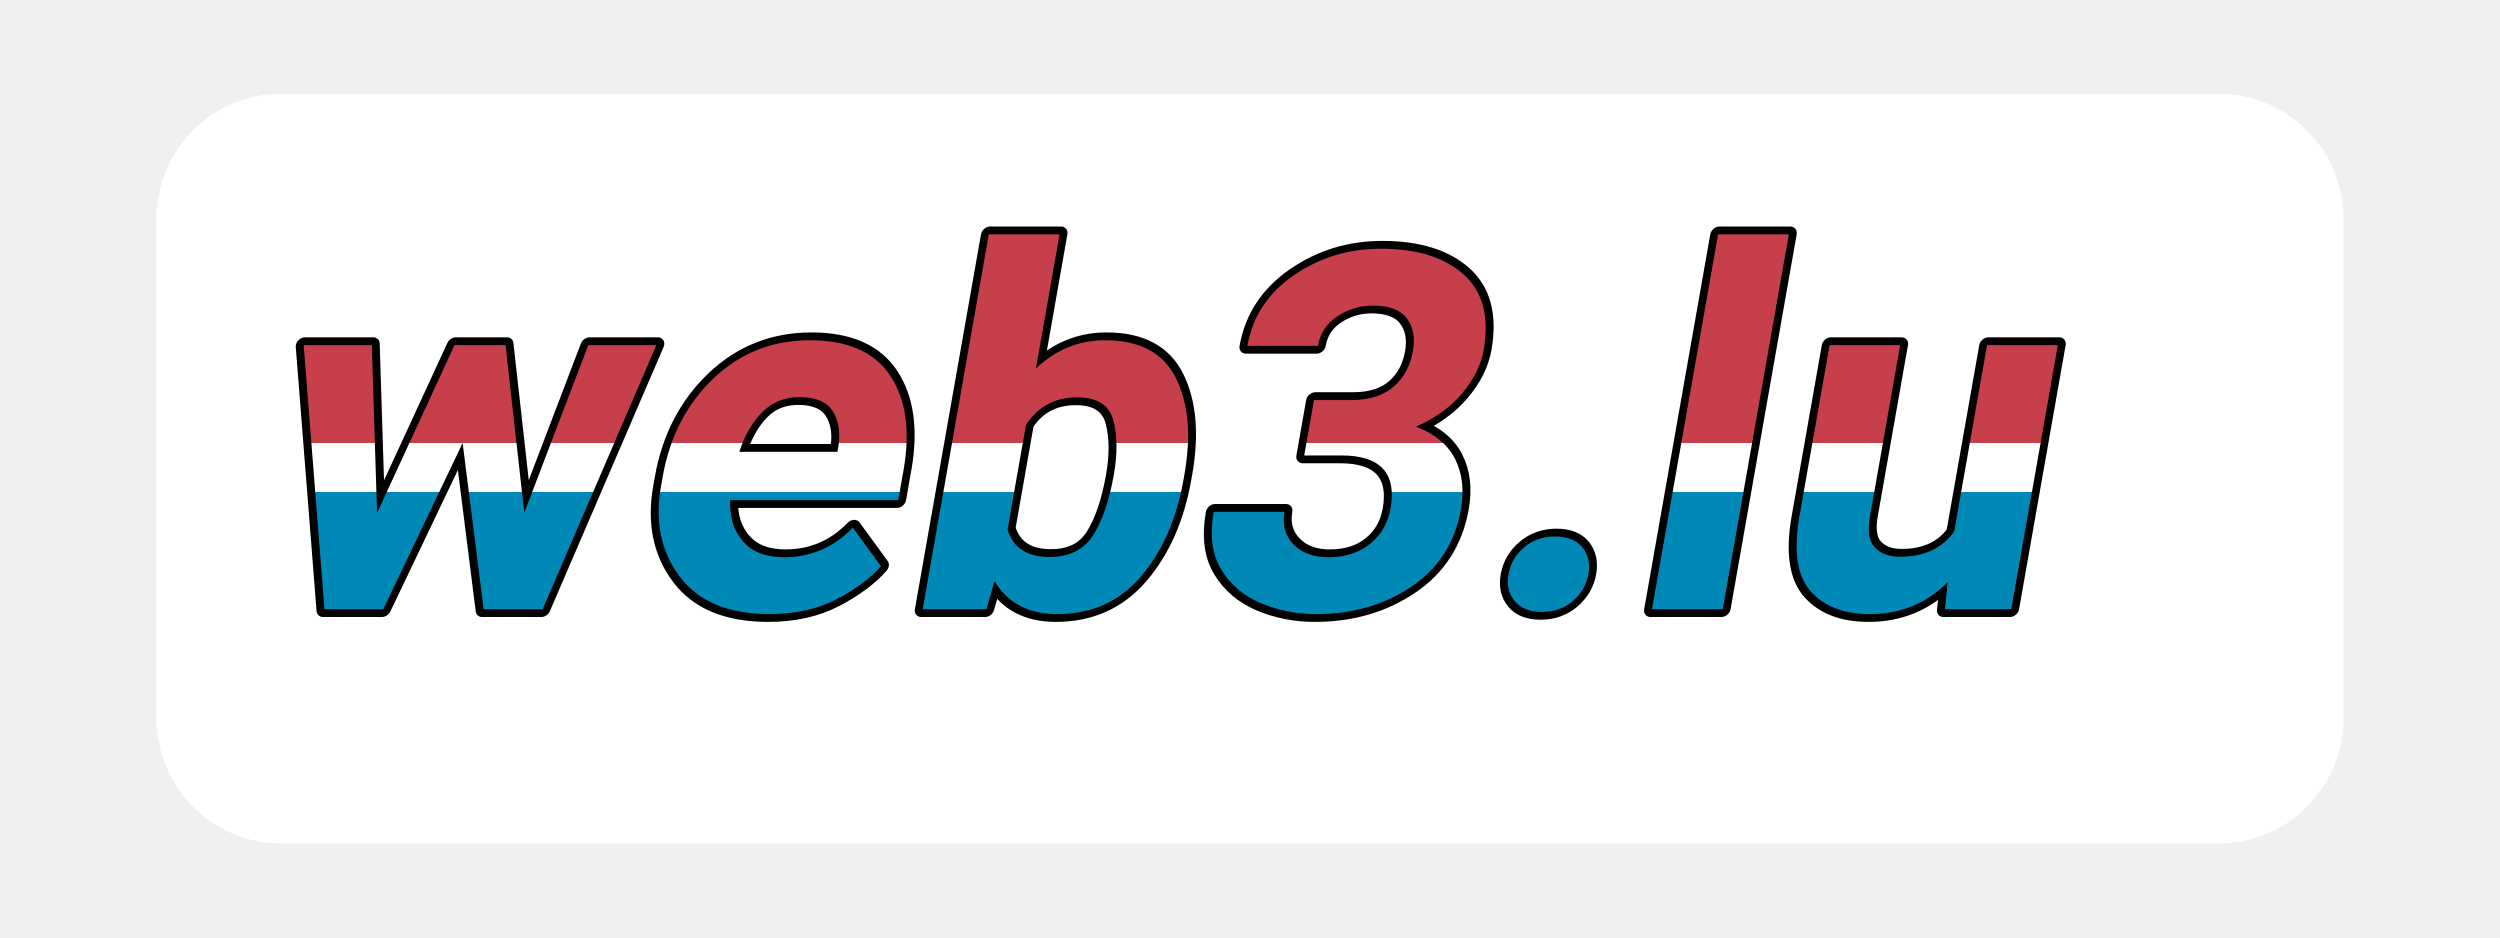
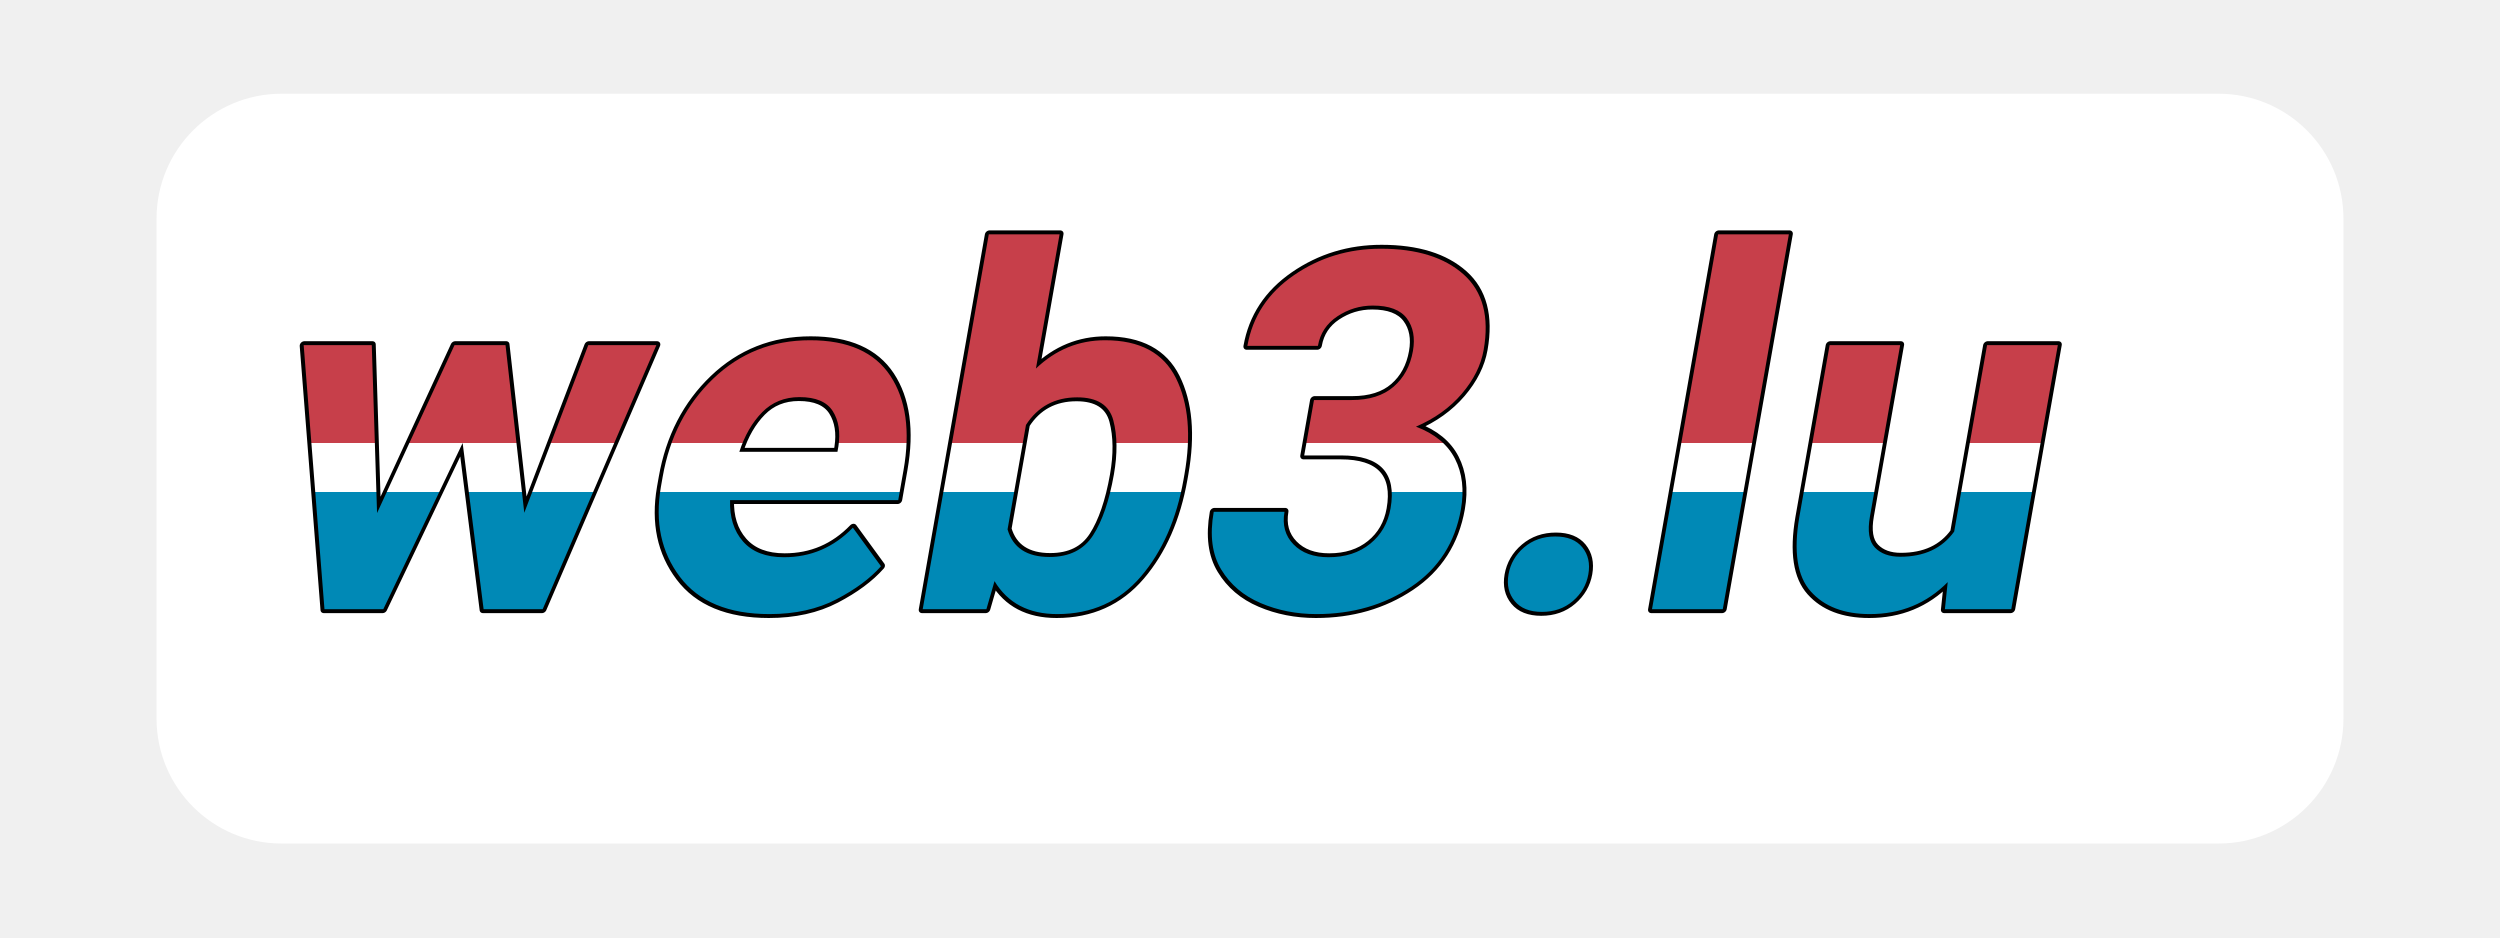
<svg xmlns="http://www.w3.org/2000/svg" width="122.7" height="46" viewBox="0 0 320 120" role="img" aria-labelledby="title desc">
  <defs>
    <linearGradient id="lux-flag" x1="0" y1="0" x2="0" y2="1">
      <stop offset="0%" stop-color="#C73F4A" />
      <stop offset="55%" stop-color="#C73F4A" />
      <stop offset="55%" stop-color="#FFFFFF" />
      <stop offset="68%" stop-color="#FFFFFF" />
      <stop offset="68%" stop-color="#0089B6" />
      <stop offset="100%" stop-color="#0089B6" />
    </linearGradient>
    <style>
  .card { fill:#FFFFFF; } /* fond blanc */
  .label {
    font-family:"Outfit",system-ui,-apple-system,"Segoe UI",Roboto,"Helvetica Neue",Arial,sans-serif;
    font-weight:700;
    letter-spacing:0.5px;
    transform:skewX(-10deg);
    transform-origin:left center;
  }
  .stroke {
    fill:none;
    stroke:#000000;
-     stroke-width:2.0;
+     stroke-width:1.0;
    stroke-linejoin:round;
  }
</style>
  </defs>
  <rect x="20" y="12" width="280" height="96" rx="16" class="card" />
  <g transform="translate(32,78)">
    <text x="0" y="0" class="label stroke" font-size="64">web3.lu</text>
    <text x="0" y="0" class="label" font-size="64" fill="url(#lux-flag)">web3.lu</text>
  </g>
</svg>
